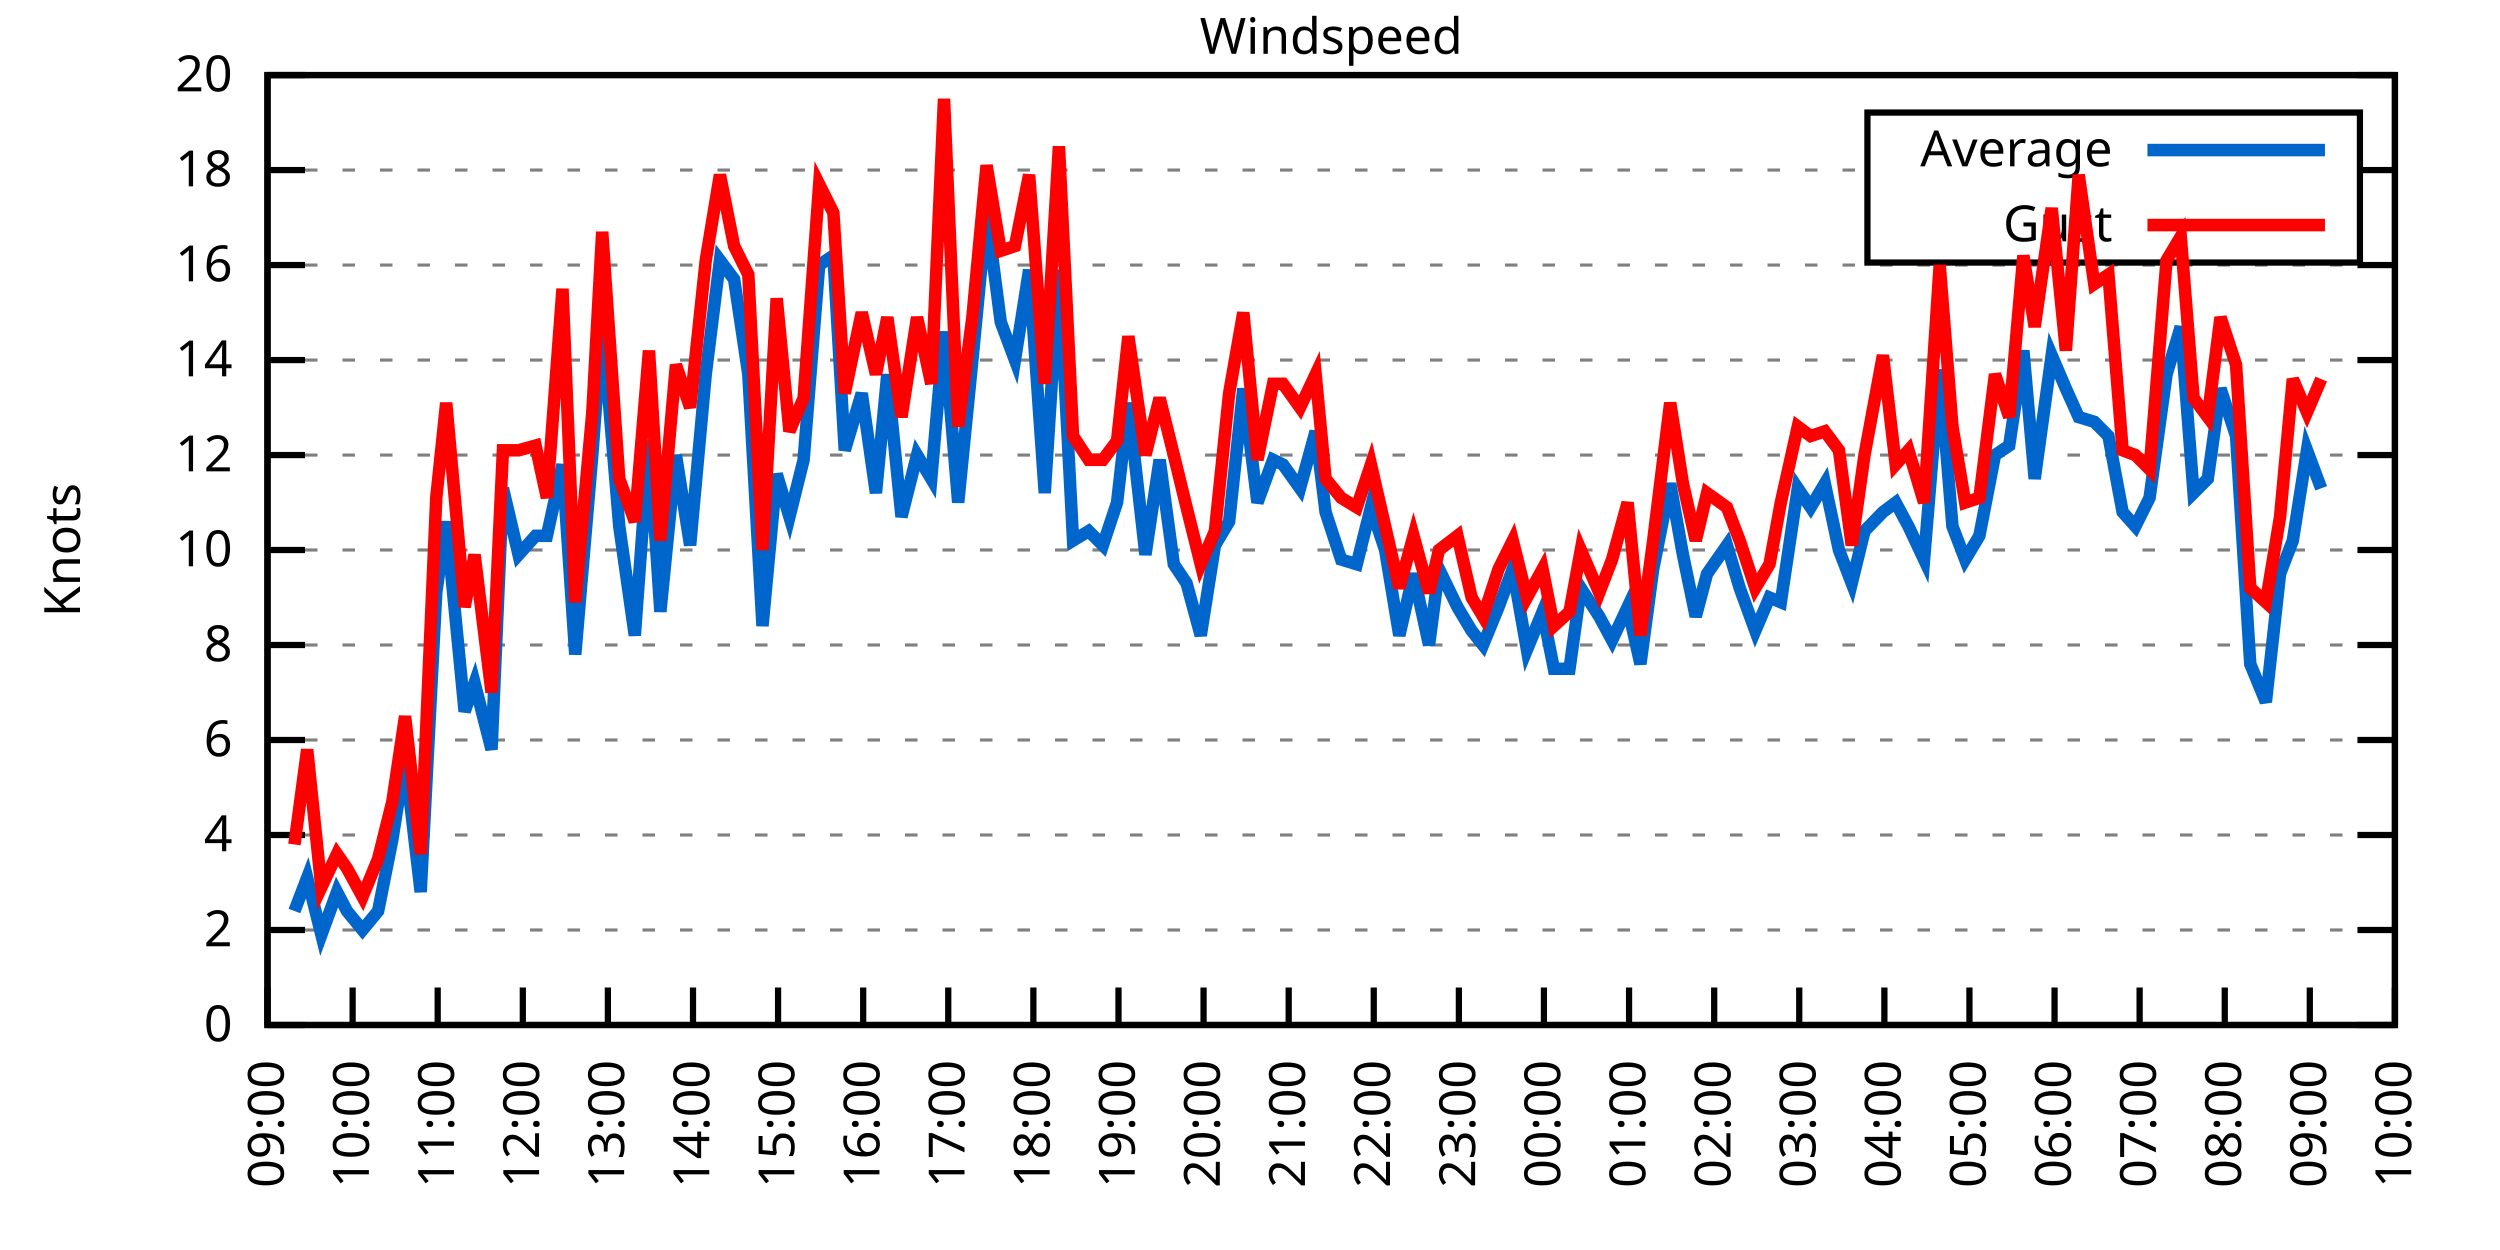
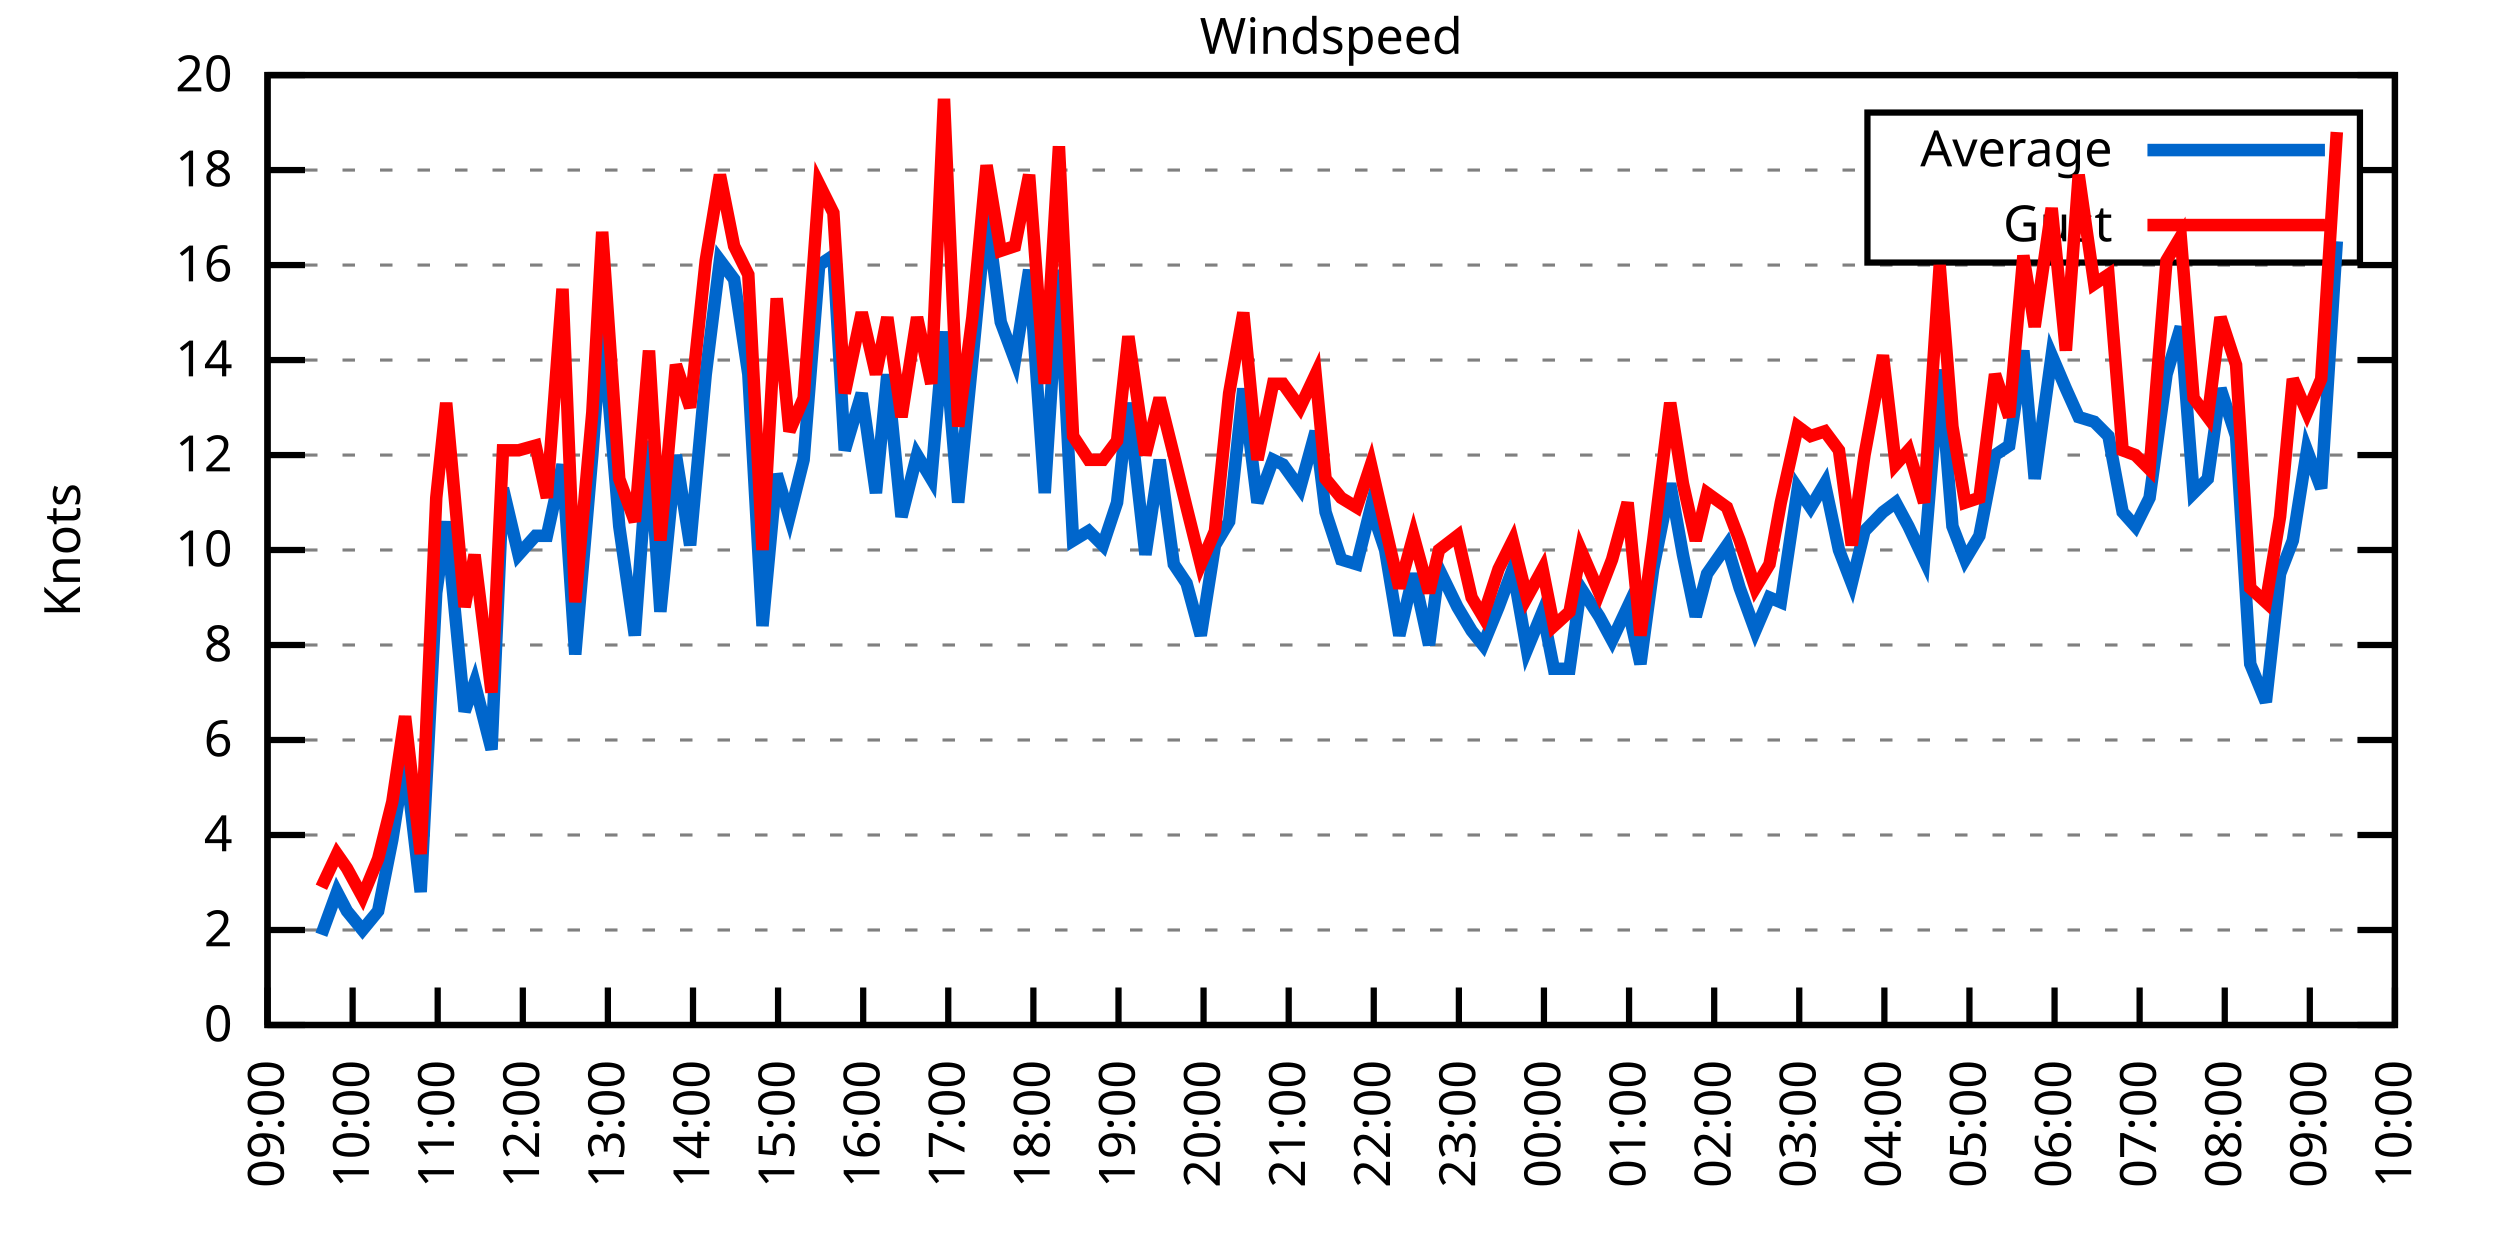
<svg xmlns="http://www.w3.org/2000/svg" xmlns:xlink="http://www.w3.org/1999/xlink" width="400" height="200" viewBox="0 0 400 200">
  <g id="gnuplot_canvas">
    <rect x="0" y="0" width="400" height="200" fill="none" />
    <defs>
      <circle id="gpDot" r="0.5" stroke-width="0.5" stroke="currentColor" />
      <path id="gpPt0" stroke-width="0.333" stroke="currentColor" d="M-1,0 h2 M0,-1 v2" />
      <path id="gpPt1" stroke-width="0.333" stroke="currentColor" d="M-1,-1 L1,1 M1,-1 L-1,1" />
      <path id="gpPt2" stroke-width="0.333" stroke="currentColor" d="M-1,0 L1,0 M0,-1 L0,1 M-1,-1 L1,1 M-1,1 L1,-1" />
      <rect id="gpPt3" stroke-width="0.333" stroke="currentColor" x="-1" y="-1" width="2" height="2" />
      <rect id="gpPt4" stroke-width="0.333" stroke="currentColor" fill="currentColor" x="-1" y="-1" width="2" height="2" />
      <circle id="gpPt5" stroke-width="0.333" stroke="currentColor" cx="0" cy="0" r="1" />
      <use xlink:href="#gpPt5" id="gpPt6" fill="currentColor" stroke="none" />
      <path id="gpPt7" stroke-width="0.333" stroke="currentColor" d="M0,-1.33 L-1.33,0.67 L1.33,0.67 z" />
      <use xlink:href="#gpPt7" id="gpPt8" fill="currentColor" stroke="none" />
      <use xlink:href="#gpPt7" id="gpPt9" stroke="currentColor" transform="rotate(180)" />
      <use xlink:href="#gpPt9" id="gpPt10" fill="currentColor" stroke="none" />
      <use xlink:href="#gpPt3" id="gpPt11" stroke="currentColor" transform="rotate(45)" />
      <use xlink:href="#gpPt11" id="gpPt12" fill="currentColor" stroke="none" />
      <path id="gpPt13" stroke-width="0.333" stroke="currentColor" d="M0,1.330 L1.265,0.411 L0.782,-1.067 L-0.782,-1.076 L-1.265,0.411 z" />
      <use xlink:href="#gpPt13" id="gpPt14" fill="currentColor" stroke="none" />
      <filter id="textbox" filterUnits="objectBoundingBox" x="0" y="0" height="1" width="1">
        <feFlood flood-color="white" flood-opacity="1" result="bgnd" />
        <feComposite in="SourceGraphic" in2="bgnd" operator="atop" />
      </filter>
      <filter id="greybox" filterUnits="objectBoundingBox" x="0" y="0" height="1" width="1">
        <feFlood flood-color="lightgrey" flood-opacity="1" result="grey" />
        <feComposite in="SourceGraphic" in2="grey" operator="atop" />
      </filter>
    </defs>
    <g fill="none" color="white" stroke="currentColor" stroke-width="1.00" stroke-linecap="butt" stroke-linejoin="miter">
</g>
    <g fill="none" color="black" stroke="currentColor" stroke-width="1.00" stroke-linecap="butt" stroke-linejoin="miter">
      <g stroke="none" shape-rendering="crispEdges">
        <polygon fill="rgb(255, 255, 255)" points="42.80,164.00 383.18,164.00 383.18,12.02 42.80,12.02 " />
      </g>
    </g>
    <g fill="none" color="black" stroke="currentColor" stroke-width="1.00" stroke-linecap="butt" stroke-linejoin="miter">
</g>
    <g fill="none" color="black" stroke="black" stroke-width="0.50" stroke-linecap="butt" stroke-linejoin="miter">
</g>
    <g fill="none" color="gray" stroke="currentColor" stroke-width="0.50" stroke-linecap="butt" stroke-linejoin="miter">
      <path stroke="gray" stroke-dasharray="2,4" class="gridline" d="M42.80,164.00 L383.19,164.00  " />
    </g>
    <g fill="none" color="gray" stroke="gray" stroke-width="1.00" stroke-linecap="butt" stroke-linejoin="miter">
</g>
    <g fill="none" color="black" stroke="currentColor" stroke-width="1.00" stroke-linecap="butt" stroke-linejoin="miter">
      <path stroke="black" d="M42.80,164.00 L48.80,164.00 M383.19,164.00 L377.19,164.00  " />
      <g transform="translate(37.20,166.60)" stroke="none" fill="black" font-family="Sans" font-size="8.00" text-anchor="end">
        <text>
          <tspan font-family="Sans"> 0</tspan>
        </text>
      </g>
    </g>
    <g fill="none" color="black" stroke="currentColor" stroke-width="1.00" stroke-linecap="butt" stroke-linejoin="miter">
</g>
    <g fill="none" color="black" stroke="black" stroke-width="0.50" stroke-linecap="butt" stroke-linejoin="miter">
</g>
    <g fill="none" color="gray" stroke="currentColor" stroke-width="0.50" stroke-linecap="butt" stroke-linejoin="miter">
      <path stroke="gray" stroke-dasharray="2,4" class="gridline" d="M42.80,148.80 L383.19,148.80  " />
    </g>
    <g fill="none" color="gray" stroke="gray" stroke-width="1.00" stroke-linecap="butt" stroke-linejoin="miter">
</g>
    <g fill="none" color="black" stroke="currentColor" stroke-width="1.00" stroke-linecap="butt" stroke-linejoin="miter">
      <path stroke="black" d="M42.80,148.80 L48.80,148.80 M383.19,148.80 L377.19,148.80  " />
      <g transform="translate(37.20,151.40)" stroke="none" fill="black" font-family="Sans" font-size="8.00" text-anchor="end">
        <text>
          <tspan font-family="Sans"> 2</tspan>
        </text>
      </g>
    </g>
    <g fill="none" color="black" stroke="currentColor" stroke-width="1.00" stroke-linecap="butt" stroke-linejoin="miter">
</g>
    <g fill="none" color="black" stroke="black" stroke-width="0.50" stroke-linecap="butt" stroke-linejoin="miter">
</g>
    <g fill="none" color="gray" stroke="currentColor" stroke-width="0.50" stroke-linecap="butt" stroke-linejoin="miter">
      <path stroke="gray" stroke-dasharray="2,4" class="gridline" d="M42.80,133.60 L383.19,133.60  " />
    </g>
    <g fill="none" color="gray" stroke="gray" stroke-width="1.00" stroke-linecap="butt" stroke-linejoin="miter">
</g>
    <g fill="none" color="black" stroke="currentColor" stroke-width="1.00" stroke-linecap="butt" stroke-linejoin="miter">
      <path stroke="black" d="M42.80,133.60 L48.80,133.60 M383.19,133.60 L377.19,133.60  " />
      <g transform="translate(37.20,136.20)" stroke="none" fill="black" font-family="Sans" font-size="8.00" text-anchor="end">
        <text>
          <tspan font-family="Sans"> 4</tspan>
        </text>
      </g>
    </g>
    <g fill="none" color="black" stroke="currentColor" stroke-width="1.00" stroke-linecap="butt" stroke-linejoin="miter">
</g>
    <g fill="none" color="black" stroke="black" stroke-width="0.50" stroke-linecap="butt" stroke-linejoin="miter">
</g>
    <g fill="none" color="gray" stroke="currentColor" stroke-width="0.50" stroke-linecap="butt" stroke-linejoin="miter">
      <path stroke="gray" stroke-dasharray="2,4" class="gridline" d="M42.80,118.40 L383.19,118.40  " />
    </g>
    <g fill="none" color="gray" stroke="gray" stroke-width="1.00" stroke-linecap="butt" stroke-linejoin="miter">
</g>
    <g fill="none" color="black" stroke="currentColor" stroke-width="1.00" stroke-linecap="butt" stroke-linejoin="miter">
      <path stroke="black" d="M42.80,118.40 L48.80,118.40 M383.19,118.40 L377.19,118.40  " />
      <g transform="translate(37.20,121.00)" stroke="none" fill="black" font-family="Sans" font-size="8.00" text-anchor="end">
        <text>
          <tspan font-family="Sans"> 6</tspan>
        </text>
      </g>
    </g>
    <g fill="none" color="black" stroke="currentColor" stroke-width="1.00" stroke-linecap="butt" stroke-linejoin="miter">
</g>
    <g fill="none" color="black" stroke="black" stroke-width="0.50" stroke-linecap="butt" stroke-linejoin="miter">
</g>
    <g fill="none" color="gray" stroke="currentColor" stroke-width="0.50" stroke-linecap="butt" stroke-linejoin="miter">
      <path stroke="gray" stroke-dasharray="2,4" class="gridline" d="M42.80,103.20 L383.19,103.20  " />
    </g>
    <g fill="none" color="gray" stroke="gray" stroke-width="1.00" stroke-linecap="butt" stroke-linejoin="miter">
</g>
    <g fill="none" color="black" stroke="currentColor" stroke-width="1.00" stroke-linecap="butt" stroke-linejoin="miter">
      <path stroke="black" d="M42.80,103.20 L48.80,103.20 M383.19,103.20 L377.19,103.20  " />
      <g transform="translate(37.20,105.80)" stroke="none" fill="black" font-family="Sans" font-size="8.00" text-anchor="end">
        <text>
          <tspan font-family="Sans"> 8</tspan>
        </text>
      </g>
    </g>
    <g fill="none" color="black" stroke="currentColor" stroke-width="1.00" stroke-linecap="butt" stroke-linejoin="miter">
</g>
    <g fill="none" color="black" stroke="black" stroke-width="0.50" stroke-linecap="butt" stroke-linejoin="miter">
</g>
    <g fill="none" color="gray" stroke="currentColor" stroke-width="0.50" stroke-linecap="butt" stroke-linejoin="miter">
      <path stroke="gray" stroke-dasharray="2,4" class="gridline" d="M42.80,88.00 L383.19,88.00  " />
    </g>
    <g fill="none" color="gray" stroke="gray" stroke-width="1.00" stroke-linecap="butt" stroke-linejoin="miter">
</g>
    <g fill="none" color="black" stroke="currentColor" stroke-width="1.00" stroke-linecap="butt" stroke-linejoin="miter">
      <path stroke="black" d="M42.80,88.00 L48.80,88.00 M383.19,88.00 L377.19,88.00  " />
      <g transform="translate(37.20,90.60)" stroke="none" fill="black" font-family="Sans" font-size="8.00" text-anchor="end">
        <text>
          <tspan font-family="Sans"> 10</tspan>
        </text>
      </g>
    </g>
    <g fill="none" color="black" stroke="currentColor" stroke-width="1.00" stroke-linecap="butt" stroke-linejoin="miter">
</g>
    <g fill="none" color="black" stroke="black" stroke-width="0.50" stroke-linecap="butt" stroke-linejoin="miter">
</g>
    <g fill="none" color="gray" stroke="currentColor" stroke-width="0.50" stroke-linecap="butt" stroke-linejoin="miter">
      <path stroke="gray" stroke-dasharray="2,4" class="gridline" d="M42.80,72.81 L383.19,72.81  " />
    </g>
    <g fill="none" color="gray" stroke="gray" stroke-width="1.00" stroke-linecap="butt" stroke-linejoin="miter">
</g>
    <g fill="none" color="black" stroke="currentColor" stroke-width="1.00" stroke-linecap="butt" stroke-linejoin="miter">
      <path stroke="black" d="M42.80,72.81 L48.80,72.81 M383.19,72.81 L377.19,72.81  " />
      <g transform="translate(37.20,75.41)" stroke="none" fill="black" font-family="Sans" font-size="8.00" text-anchor="end">
        <text>
          <tspan font-family="Sans"> 12</tspan>
        </text>
      </g>
    </g>
    <g fill="none" color="black" stroke="currentColor" stroke-width="1.00" stroke-linecap="butt" stroke-linejoin="miter">
</g>
    <g fill="none" color="black" stroke="black" stroke-width="0.50" stroke-linecap="butt" stroke-linejoin="miter">
</g>
    <g fill="none" color="gray" stroke="currentColor" stroke-width="0.50" stroke-linecap="butt" stroke-linejoin="miter">
      <path stroke="gray" stroke-dasharray="2,4" class="gridline" d="M42.80,57.61 L383.19,57.61  " />
    </g>
    <g fill="none" color="gray" stroke="gray" stroke-width="1.00" stroke-linecap="butt" stroke-linejoin="miter">
</g>
    <g fill="none" color="black" stroke="currentColor" stroke-width="1.00" stroke-linecap="butt" stroke-linejoin="miter">
      <path stroke="black" d="M42.80,57.61 L48.80,57.61 M383.19,57.61 L377.19,57.61  " />
      <g transform="translate(37.20,60.21)" stroke="none" fill="black" font-family="Sans" font-size="8.00" text-anchor="end">
        <text>
          <tspan font-family="Sans"> 14</tspan>
        </text>
      </g>
    </g>
    <g fill="none" color="black" stroke="currentColor" stroke-width="1.00" stroke-linecap="butt" stroke-linejoin="miter">
</g>
    <g fill="none" color="black" stroke="black" stroke-width="0.50" stroke-linecap="butt" stroke-linejoin="miter">
</g>
    <g fill="none" color="gray" stroke="currentColor" stroke-width="0.50" stroke-linecap="butt" stroke-linejoin="miter">
      <path stroke="gray" stroke-dasharray="2,4" class="gridline" d="M42.80,42.41 L383.19,42.41  " />
    </g>
    <g fill="none" color="gray" stroke="gray" stroke-width="1.00" stroke-linecap="butt" stroke-linejoin="miter">
</g>
    <g fill="none" color="black" stroke="currentColor" stroke-width="1.00" stroke-linecap="butt" stroke-linejoin="miter">
      <path stroke="black" d="M42.80,42.41 L48.80,42.41 M383.19,42.41 L377.19,42.41  " />
      <g transform="translate(37.20,45.01)" stroke="none" fill="black" font-family="Sans" font-size="8.00" text-anchor="end">
        <text>
          <tspan font-family="Sans"> 16</tspan>
        </text>
      </g>
    </g>
    <g fill="none" color="black" stroke="currentColor" stroke-width="1.00" stroke-linecap="butt" stroke-linejoin="miter">
</g>
    <g fill="none" color="black" stroke="black" stroke-width="0.50" stroke-linecap="butt" stroke-linejoin="miter">
</g>
    <g fill="none" color="gray" stroke="currentColor" stroke-width="0.50" stroke-linecap="butt" stroke-linejoin="miter">
      <path stroke="gray" stroke-dasharray="2,4" class="gridline" d="M42.80,27.21 L298.79,27.21 M377.59,27.21 L383.19,27.21  " />
    </g>
    <g fill="none" color="gray" stroke="gray" stroke-width="1.00" stroke-linecap="butt" stroke-linejoin="miter">
</g>
    <g fill="none" color="black" stroke="currentColor" stroke-width="1.00" stroke-linecap="butt" stroke-linejoin="miter">
      <path stroke="black" d="M42.80,27.21 L48.80,27.21 M383.19,27.21 L377.19,27.21  " />
      <g transform="translate(37.20,29.81)" stroke="none" fill="black" font-family="Sans" font-size="8.00" text-anchor="end">
        <text>
          <tspan font-family="Sans"> 18</tspan>
        </text>
      </g>
    </g>
    <g fill="none" color="black" stroke="currentColor" stroke-width="1.00" stroke-linecap="butt" stroke-linejoin="miter">
</g>
    <g fill="none" color="black" stroke="black" stroke-width="0.50" stroke-linecap="butt" stroke-linejoin="miter">
</g>
    <g fill="none" color="gray" stroke="currentColor" stroke-width="0.50" stroke-linecap="butt" stroke-linejoin="miter">
      <path stroke="gray" stroke-dasharray="2,4" class="gridline" d="M42.80,12.01 L383.19,12.01  " />
    </g>
    <g fill="none" color="gray" stroke="gray" stroke-width="1.00" stroke-linecap="butt" stroke-linejoin="miter">
</g>
    <g fill="none" color="black" stroke="currentColor" stroke-width="1.00" stroke-linecap="butt" stroke-linejoin="miter">
      <path stroke="black" d="M42.80,12.01 L48.80,12.01 M383.19,12.01 L377.19,12.01  " />
      <g transform="translate(37.20,14.61)" stroke="none" fill="black" font-family="Sans" font-size="8.00" text-anchor="end">
        <text>
          <tspan font-family="Sans"> 20</tspan>
        </text>
      </g>
    </g>
    <g fill="none" color="black" stroke="currentColor" stroke-width="1.00" stroke-linecap="butt" stroke-linejoin="miter">
      <path stroke="black" d="M42.80,164.00 L42.80,158.00  " />
      <g transform="translate(45.40,169.60) rotate(270.00)" stroke="none" fill="black" font-family="Sans" font-size="8.00" text-anchor="end">
        <text>
          <tspan font-family="Sans">09:00</tspan>
        </text>
      </g>
    </g>
    <g fill="none" color="black" stroke="currentColor" stroke-width="1.00" stroke-linecap="butt" stroke-linejoin="miter">
      <path stroke="black" d="M56.42,164.00 L56.42,158.00  " />
      <g transform="translate(59.02,169.60) rotate(270.00)" stroke="none" fill="black" font-family="Sans" font-size="8.00" text-anchor="end">
        <text>
          <tspan font-family="Sans">10:00</tspan>
        </text>
      </g>
    </g>
    <g fill="none" color="black" stroke="currentColor" stroke-width="1.00" stroke-linecap="butt" stroke-linejoin="miter">
      <path stroke="black" d="M70.03,164.00 L70.03,158.00  " />
      <g transform="translate(72.63,169.60) rotate(270.00)" stroke="none" fill="black" font-family="Sans" font-size="8.00" text-anchor="end">
        <text>
          <tspan font-family="Sans">11:00</tspan>
        </text>
      </g>
    </g>
    <g fill="none" color="black" stroke="currentColor" stroke-width="1.00" stroke-linecap="butt" stroke-linejoin="miter">
      <path stroke="black" d="M83.65,164.00 L83.65,158.00  " />
      <g transform="translate(86.25,169.60) rotate(270.00)" stroke="none" fill="black" font-family="Sans" font-size="8.00" text-anchor="end">
        <text>
          <tspan font-family="Sans">12:00</tspan>
        </text>
      </g>
    </g>
    <g fill="none" color="black" stroke="currentColor" stroke-width="1.00" stroke-linecap="butt" stroke-linejoin="miter">
      <path stroke="black" d="M97.26,164.00 L97.26,158.00  " />
      <g transform="translate(99.86,169.60) rotate(270.00)" stroke="none" fill="black" font-family="Sans" font-size="8.00" text-anchor="end">
        <text>
          <tspan font-family="Sans">13:00</tspan>
        </text>
      </g>
    </g>
    <g fill="none" color="black" stroke="currentColor" stroke-width="1.00" stroke-linecap="butt" stroke-linejoin="miter">
      <path stroke="black" d="M110.88,164.00 L110.88,158.00  " />
      <g transform="translate(113.48,169.60) rotate(270.00)" stroke="none" fill="black" font-family="Sans" font-size="8.00" text-anchor="end">
        <text>
          <tspan font-family="Sans">14:00</tspan>
        </text>
      </g>
    </g>
    <g fill="none" color="black" stroke="currentColor" stroke-width="1.00" stroke-linecap="butt" stroke-linejoin="miter">
      <path stroke="black" d="M124.49,164.00 L124.49,158.00  " />
      <g transform="translate(127.09,169.60) rotate(270.00)" stroke="none" fill="black" font-family="Sans" font-size="8.00" text-anchor="end">
        <text>
          <tspan font-family="Sans">15:00</tspan>
        </text>
      </g>
    </g>
    <g fill="none" color="black" stroke="currentColor" stroke-width="1.00" stroke-linecap="butt" stroke-linejoin="miter">
      <path stroke="black" d="M138.11,164.00 L138.11,158.00  " />
      <g transform="translate(140.71,169.60) rotate(270.00)" stroke="none" fill="black" font-family="Sans" font-size="8.00" text-anchor="end">
        <text>
          <tspan font-family="Sans">16:00</tspan>
        </text>
      </g>
    </g>
    <g fill="none" color="black" stroke="currentColor" stroke-width="1.00" stroke-linecap="butt" stroke-linejoin="miter">
      <path stroke="black" d="M151.72,164.00 L151.72,158.00  " />
      <g transform="translate(154.32,169.60) rotate(270.00)" stroke="none" fill="black" font-family="Sans" font-size="8.00" text-anchor="end">
        <text>
          <tspan font-family="Sans">17:00</tspan>
        </text>
      </g>
    </g>
    <g fill="none" color="black" stroke="currentColor" stroke-width="1.00" stroke-linecap="butt" stroke-linejoin="miter">
      <path stroke="black" d="M165.34,164.00 L165.34,158.00  " />
      <g transform="translate(167.94,169.60) rotate(270.00)" stroke="none" fill="black" font-family="Sans" font-size="8.00" text-anchor="end">
        <text>
          <tspan font-family="Sans">18:00</tspan>
        </text>
      </g>
    </g>
    <g fill="none" color="black" stroke="currentColor" stroke-width="1.00" stroke-linecap="butt" stroke-linejoin="miter">
      <path stroke="black" d="M178.96,164.00 L178.96,158.00  " />
      <g transform="translate(181.56,169.60) rotate(270.00)" stroke="none" fill="black" font-family="Sans" font-size="8.00" text-anchor="end">
        <text>
          <tspan font-family="Sans">19:00</tspan>
        </text>
      </g>
    </g>
    <g fill="none" color="black" stroke="currentColor" stroke-width="1.00" stroke-linecap="butt" stroke-linejoin="miter">
      <path stroke="black" d="M192.57,164.00 L192.57,158.00  " />
      <g transform="translate(195.17,169.60) rotate(270.00)" stroke="none" fill="black" font-family="Sans" font-size="8.00" text-anchor="end">
        <text>
          <tspan font-family="Sans">20:00</tspan>
        </text>
      </g>
    </g>
    <g fill="none" color="black" stroke="currentColor" stroke-width="1.00" stroke-linecap="butt" stroke-linejoin="miter">
      <path stroke="black" d="M206.19,164.00 L206.19,158.00  " />
      <g transform="translate(208.79,169.60) rotate(270.00)" stroke="none" fill="black" font-family="Sans" font-size="8.00" text-anchor="end">
        <text>
          <tspan font-family="Sans">21:00</tspan>
        </text>
      </g>
    </g>
    <g fill="none" color="black" stroke="currentColor" stroke-width="1.00" stroke-linecap="butt" stroke-linejoin="miter">
      <path stroke="black" d="M219.80,164.00 L219.80,158.00  " />
      <g transform="translate(222.40,169.60) rotate(270.00)" stroke="none" fill="black" font-family="Sans" font-size="8.00" text-anchor="end">
        <text>
          <tspan font-family="Sans">22:00</tspan>
        </text>
      </g>
    </g>
    <g fill="none" color="black" stroke="currentColor" stroke-width="1.00" stroke-linecap="butt" stroke-linejoin="miter">
      <path stroke="black" d="M233.42,164.00 L233.42,158.00  " />
      <g transform="translate(236.02,169.60) rotate(270.00)" stroke="none" fill="black" font-family="Sans" font-size="8.00" text-anchor="end">
        <text>
          <tspan font-family="Sans">23:00</tspan>
        </text>
      </g>
    </g>
    <g fill="none" color="black" stroke="currentColor" stroke-width="1.00" stroke-linecap="butt" stroke-linejoin="miter">
      <path stroke="black" d="M247.03,164.00 L247.03,158.00  " />
      <g transform="translate(249.63,169.60) rotate(270.00)" stroke="none" fill="black" font-family="Sans" font-size="8.00" text-anchor="end">
        <text>
          <tspan font-family="Sans">00:00</tspan>
        </text>
      </g>
    </g>
    <g fill="none" color="black" stroke="currentColor" stroke-width="1.00" stroke-linecap="butt" stroke-linejoin="miter">
      <path stroke="black" d="M260.65,164.00 L260.65,158.00  " />
      <g transform="translate(263.25,169.60) rotate(270.00)" stroke="none" fill="black" font-family="Sans" font-size="8.00" text-anchor="end">
        <text>
          <tspan font-family="Sans">01:00</tspan>
        </text>
      </g>
    </g>
    <g fill="none" color="black" stroke="currentColor" stroke-width="1.00" stroke-linecap="butt" stroke-linejoin="miter">
      <path stroke="black" d="M274.27,164.00 L274.27,158.00  " />
      <g transform="translate(276.87,169.60) rotate(270.00)" stroke="none" fill="black" font-family="Sans" font-size="8.00" text-anchor="end">
        <text>
          <tspan font-family="Sans">02:00</tspan>
        </text>
      </g>
    </g>
    <g fill="none" color="black" stroke="currentColor" stroke-width="1.00" stroke-linecap="butt" stroke-linejoin="miter">
      <path stroke="black" d="M287.88,164.00 L287.88,158.00  " />
      <g transform="translate(290.48,169.60) rotate(270.00)" stroke="none" fill="black" font-family="Sans" font-size="8.00" text-anchor="end">
        <text>
          <tspan font-family="Sans">03:00</tspan>
        </text>
      </g>
    </g>
    <g fill="none" color="black" stroke="currentColor" stroke-width="1.00" stroke-linecap="butt" stroke-linejoin="miter">
      <path stroke="black" d="M301.50,164.00 L301.50,158.00  " />
      <g transform="translate(304.10,169.60) rotate(270.00)" stroke="none" fill="black" font-family="Sans" font-size="8.00" text-anchor="end">
        <text>
          <tspan font-family="Sans">04:00</tspan>
        </text>
      </g>
    </g>
    <g fill="none" color="black" stroke="currentColor" stroke-width="1.00" stroke-linecap="butt" stroke-linejoin="miter">
      <path stroke="black" d="M315.11,164.00 L315.11,158.00  " />
      <g transform="translate(317.71,169.60) rotate(270.00)" stroke="none" fill="black" font-family="Sans" font-size="8.00" text-anchor="end">
        <text>
          <tspan font-family="Sans">05:00</tspan>
        </text>
      </g>
    </g>
    <g fill="none" color="black" stroke="currentColor" stroke-width="1.00" stroke-linecap="butt" stroke-linejoin="miter">
      <path stroke="black" d="M328.73,164.00 L328.73,158.00  " />
      <g transform="translate(331.33,169.60) rotate(270.00)" stroke="none" fill="black" font-family="Sans" font-size="8.00" text-anchor="end">
        <text>
          <tspan font-family="Sans">06:00</tspan>
        </text>
      </g>
    </g>
    <g fill="none" color="black" stroke="currentColor" stroke-width="1.00" stroke-linecap="butt" stroke-linejoin="miter">
      <path stroke="black" d="M342.34,164.00 L342.34,158.00  " />
      <g transform="translate(344.94,169.60) rotate(270.00)" stroke="none" fill="black" font-family="Sans" font-size="8.00" text-anchor="end">
        <text>
          <tspan font-family="Sans">07:00</tspan>
        </text>
      </g>
    </g>
    <g fill="none" color="black" stroke="currentColor" stroke-width="1.00" stroke-linecap="butt" stroke-linejoin="miter">
      <path stroke="black" d="M355.96,164.00 L355.96,158.00  " />
      <g transform="translate(358.56,169.60) rotate(270.00)" stroke="none" fill="black" font-family="Sans" font-size="8.00" text-anchor="end">
        <text>
          <tspan font-family="Sans">08:00</tspan>
        </text>
      </g>
    </g>
    <g fill="none" color="black" stroke="currentColor" stroke-width="1.00" stroke-linecap="butt" stroke-linejoin="miter">
      <path stroke="black" d="M369.57,164.00 L369.57,158.00  " />
      <g transform="translate(372.17,169.60) rotate(270.00)" stroke="none" fill="black" font-family="Sans" font-size="8.00" text-anchor="end">
        <text>
          <tspan font-family="Sans">09:00</tspan>
        </text>
      </g>
    </g>
    <g fill="none" color="black" stroke="currentColor" stroke-width="1.00" stroke-linecap="butt" stroke-linejoin="miter">
      <path stroke="black" d="M383.19,164.00 L383.19,158.00  " />
      <g transform="translate(385.79,169.60) rotate(270.00)" stroke="none" fill="black" font-family="Sans" font-size="8.00" text-anchor="end">
        <text>
          <tspan font-family="Sans">10:00</tspan>
        </text>
      </g>
    </g>
    <g fill="none" color="black" stroke="currentColor" stroke-width="1.00" stroke-linecap="butt" stroke-linejoin="miter">
</g>
    <g fill="none" color="black" stroke="currentColor" stroke-width="1.00" stroke-linecap="butt" stroke-linejoin="miter">
      <path stroke="black" d="M42.80,12.01 L42.80,164.00 L383.19,164.00 L383.19,12.01 L42.80,12.01 Z  " />
    </g>
    <g fill="none" color="black" stroke="currentColor" stroke-width="1.00" stroke-linecap="butt" stroke-linejoin="miter">
</g>
    <g fill="none" color="black" stroke="currentColor" stroke-width="1.00" stroke-linecap="butt" stroke-linejoin="miter">
      <path stroke="black" d="M298.79,42.01 L298.79,18.01 L377.59,18.01 L377.59,42.01 L298.79,42.01 Z  " />
    </g>
    <g id="Windspeed_plot_1">
      <g fill="none" color="white" stroke="black" stroke-width="2.00" stroke-linecap="butt" stroke-linejoin="miter">
</g>
      <g fill="none" color="black" stroke="currentColor" stroke-width="2.00" stroke-linecap="butt" stroke-linejoin="miter">
        <g transform="translate(337.99,26.61)" stroke="none" fill="black" font-family="Sans" font-size="8.00" text-anchor="end">
          <text>
            <tspan font-family="Sans">Average</tspan>
          </text>
        </g>
      </g>
      <g fill="none" color="black" stroke="currentColor" stroke-width="2.00" stroke-linecap="butt" stroke-linejoin="miter">
-         <path stroke="rgb(  0, 102, 204)" d="M343.59,24.01 L371.99,24.01 M47.11,145.76 L49.15,140.44 L51.42,149.56 L53.92,142.72 L55.51,145.76 L58.00,148.80   L60.50,145.76 L62.77,134.36 L64.81,121.44 L67.31,142.72 L69.80,94.84 L71.39,83.45 L74.34,113.84 L75.93,109.28   L78.65,119.92 L80.47,78.13 L82.97,88.76 L85.69,85.73 L87.50,85.73 L90.00,74.33 L92.04,104.72 L94.77,72.81   L96.35,51.53 L99.08,84.21 L101.57,101.68 L103.84,70.53 L105.66,97.88 L108.15,72.81 L110.42,87.25 L112.92,59.89   L115.19,41.65 L117.46,44.69 L119.73,59.89 L122.00,100.16 L124.27,75.85 L126.31,82.69 L128.58,73.57 L131.07,42.41   L133.34,40.89 L135.16,72.05 L137.88,62.93 L140.15,78.89 L141.97,59.89 L144.24,82.69 L146.73,72.81 L149.00,76.61   L151.04,53.05 L153.31,80.41 L155.58,57.61 L157.85,34.05 L160.12,51.53 L162.39,57.61 L164.66,43.17 L167.16,78.89   L169.43,43.17 L171.69,86.49 L174.19,84.97 L176.46,87.25 L178.73,80.41 L180.54,64.45 L183.27,88.76 L185.54,73.57   L187.81,90.28 L189.85,93.32 L192.12,101.68 L194.39,87.25 L196.66,83.45 L198.93,62.17 L201.19,80.41 L203.69,73.57   L205.28,74.33 L208.00,78.13 L210.50,69.01 L212.09,81.93 L214.58,89.52 L217.08,90.28 L219.35,81.17 L221.62,88.00   L223.89,101.68 L226.16,91.80 L228.65,103.20 L230.24,91.04 L233.19,97.12 L235.46,100.92 L237.28,103.20 L239.77,97.12   L242.04,91.04 L244.31,103.96 L246.81,97.88 L248.62,107.00 L251.12,107.00 L252.93,94.08 L255.88,98.64 L257.93,102.44   L260.42,97.12 L262.47,106.24 L264.51,91.04 L267.23,77.37 L269.27,88.76 L271.32,98.64 L273.13,91.80 L276.31,87.25   L278.35,94.08 L280.85,100.92 L283.12,95.60 L284.93,96.36 L287.65,78.13 L289.70,81.17 L291.97,77.37 L294.23,88.00   L296.28,93.32 L298.32,84.97 L301.27,81.93 L303.31,80.41 L305.35,84.21 L307.85,89.52 L310.35,59.13 L312.39,84.21   L314.43,89.52 L316.70,85.73 L319.20,72.81 L321.47,71.29 L323.74,56.09 L325.55,76.61 L328.27,56.85 L330.54,62.17   L332.59,66.73 L335.08,67.49 L337.35,69.77 L339.62,81.93 L341.66,84.21 L343.93,79.65 L346.65,59.89 L348.92,52.29   L350.97,78.89 L353.24,76.61 L355.28,62.17 L357.77,69.77 L360.04,106.24 L362.54,112.32 L364.81,91.80 L366.85,86.49   L369.12,72.05 L371.39,78.13  " />
+         <path stroke="rgb(  0, 102, 204)" d="M343.59,24.01 L371.99,24.01 M51.42,149.56 L53.92,142.72 L55.51,145.76 L58.00,148.80 L60.50,145.76 L62.77,134.36   L64.81,121.44 L67.31,142.72 L69.80,94.84 L71.39,83.45 L74.34,113.84 L75.93,109.28 L78.65,119.92 L80.47,78.13   L82.97,88.76 L85.69,85.73 L87.50,85.73 L90.00,74.33 L92.04,104.72 L94.77,72.81 L96.35,51.53 L99.08,84.21   L101.57,101.68 L103.84,70.53 L105.66,97.88 L108.15,72.81 L110.42,87.25 L112.92,59.89 L115.19,41.65 L117.46,44.69   L119.73,59.89 L122.00,100.16 L124.27,75.85 L126.31,82.69 L128.58,73.57 L131.07,42.41 L133.34,40.89 L135.16,72.05   L137.88,62.93 L140.15,78.89 L141.97,59.89 L144.24,82.69 L146.73,72.81 L149.00,76.61 L151.04,53.05 L153.31,80.41   L155.58,57.61 L157.85,34.05 L160.12,51.53 L162.39,57.61 L164.66,43.17 L167.16,78.89 L169.43,43.17 L171.69,86.49   L174.19,84.97 L176.46,87.25 L178.73,80.41 L180.54,64.45 L183.27,88.76 L185.54,73.57 L187.81,90.28 L189.85,93.32   L192.12,101.68 L194.39,87.25 L196.66,83.45 L198.93,62.17 L201.19,80.41 L203.69,73.57 L205.28,74.33 L208.00,78.13   L210.50,69.01 L212.09,81.93 L214.58,89.52 L217.08,90.28 L219.35,81.17 L221.62,88.00 L223.89,101.68 L226.16,91.80   L228.65,103.20 L230.24,91.04 L233.19,97.12 L235.46,100.92 L237.28,103.20 L239.77,97.12 L242.04,91.04 L244.31,103.96   L246.81,97.88 L248.62,107.00 L251.12,107.00 L252.93,94.08 L255.88,98.64 L257.93,102.44 L260.42,97.12 L262.47,106.24   L264.51,91.04 L267.23,77.37 L269.27,88.76 L271.32,98.64 L273.13,91.80 L276.31,87.25 L278.35,94.08 L280.85,100.92   L283.12,95.60 L284.93,96.36 L287.65,78.13 L289.70,81.17 L291.97,77.37 L294.23,88.00 L296.28,93.32 L298.32,84.97   L301.27,81.93 L303.31,80.41 L305.35,84.21 L307.85,89.52 L310.35,59.13 L312.39,84.21 L314.43,89.52 L316.70,85.73   L319.20,72.81 L321.47,71.29 L323.74,56.09 L325.55,76.61 L328.27,56.85 L330.54,62.17 L332.59,66.73 L335.08,67.49   L337.35,69.77 L339.62,81.93 L341.66,84.21 L343.93,79.65 L346.65,59.89 L348.92,52.29 L350.97,78.89 L353.24,76.61   L355.28,62.17 L357.77,69.77 L360.04,106.24 L362.54,112.32 L364.81,91.80 L366.85,86.49 L369.12,72.05 L371.39,78.13   L373.89,38.61  " />
      </g>
    </g>
    <g id="Windspeed_plot_2">
      <g fill="none" color="black" stroke="currentColor" stroke-width="2.00" stroke-linecap="butt" stroke-linejoin="miter">
        <g transform="translate(337.99,38.61)" stroke="none" fill="black" font-family="Sans" font-size="8.00" text-anchor="end">
          <text>
            <tspan font-family="Sans">Gust</tspan>
          </text>
        </g>
      </g>
      <g fill="none" color="black" stroke="currentColor" stroke-width="2.00" stroke-linecap="butt" stroke-linejoin="miter">
-         <path stroke="rgb(255,   0,   0)" d="M343.59,36.01 L371.99,36.01 M47.11,135.12 L49.15,119.92 L51.42,141.96 L53.92,136.64 L55.51,138.92 L58.00,143.48   L60.50,137.40 L62.77,128.28 L64.81,114.60 L67.31,136.64 L69.80,79.65 L71.39,64.45 L74.34,97.12 L75.93,88.76   L78.65,110.80 L80.47,72.05 L82.97,72.05 L85.69,71.29 L87.50,79.65 L90.00,46.21 L92.04,96.36 L94.77,65.97   L96.35,37.09 L99.08,76.61 L101.57,83.45 L103.84,56.09 L105.66,86.49 L108.15,58.37 L110.42,65.21 L112.92,41.65   L115.19,27.97 L117.46,39.37 L119.73,43.93 L122.00,88.00 L124.27,47.73 L126.31,69.01 L128.58,63.69 L131.07,29.49   L133.34,34.05 L135.16,62.93 L137.88,50.01 L140.15,59.89 L141.97,50.77 L144.24,66.73 L146.73,50.77 L149.00,61.41   L151.04,15.81 L153.31,68.25 L155.58,50.77 L157.85,26.45 L160.12,40.13 L162.39,39.37 L164.66,27.97 L167.16,61.41   L169.43,23.41 L171.69,69.77 L174.19,73.57 L176.46,73.57 L178.73,70.53 L180.54,53.81 L183.27,72.81 L185.54,63.69   L187.81,72.81 L189.85,81.17 L192.12,90.28 L194.39,84.97 L196.66,62.93 L198.93,50.01 L201.19,73.57 L203.69,61.41   L205.28,61.41 L208.00,65.21 L210.50,59.89 L212.09,76.61 L214.58,79.65 L217.08,81.17 L219.35,74.33 L221.62,84.21   L223.89,94.08 L226.16,85.73 L228.65,94.84 L230.24,88.00 L233.19,85.73 L235.46,95.60 L237.28,98.64 L239.77,91.04   L242.04,86.49 L244.31,95.60 L246.81,91.04 L248.62,100.16 L251.12,97.88 L252.93,88.00 L255.88,94.84 L257.93,89.52   L260.42,80.41 L262.47,101.68 L264.51,86.49 L267.23,64.45 L269.27,77.37 L271.32,86.49 L273.13,78.89 L276.31,81.17   L278.35,86.49 L280.85,94.08 L283.12,90.28 L284.93,80.41 L287.65,68.25 L289.70,69.77 L291.97,69.01 L294.23,72.05   L296.28,87.25 L298.32,72.81 L301.27,56.85 L303.31,74.33 L305.35,72.05 L307.85,80.41 L310.35,42.41 L312.39,68.25   L314.43,80.41 L316.70,79.65 L319.20,59.89 L321.47,66.73 L323.74,40.89 L325.55,52.29 L328.27,33.29 L330.54,56.09   L332.59,27.97 L335.08,45.45 L337.35,43.93 L339.62,72.05 L341.66,72.81 L343.93,75.09 L346.65,41.65 L348.92,37.85   L350.97,63.69 L353.24,66.73 L355.28,50.77 L357.77,58.37 L360.04,94.08 L362.54,96.36 L364.81,82.69 L366.85,60.65   L369.12,65.97 L371.39,60.65  " />
+         <path stroke="rgb(255,   0,   0)" d="M343.59,36.01 L371.99,36.01 M51.42,141.96 L53.92,136.64 L55.51,138.92 L58.00,143.48 L60.50,137.40 L62.77,128.28   L64.81,114.60 L67.31,136.64 L69.80,79.65 L71.39,64.45 L74.34,97.12 L75.93,88.76 L78.65,110.80 L80.47,72.05   L82.97,72.05 L85.69,71.29 L87.50,79.65 L90.00,46.21 L92.04,96.36 L94.77,65.97 L96.35,37.09 L99.08,76.61   L101.57,83.45 L103.84,56.09 L105.66,86.49 L108.15,58.37 L110.42,65.21 L112.92,41.65 L115.19,27.97 L117.46,39.37   L119.73,43.93 L122.00,88.00 L124.27,47.73 L126.31,69.01 L128.58,63.69 L131.07,29.49 L133.34,34.05 L135.16,62.93   L137.88,50.01 L140.15,59.89 L141.97,50.77 L144.24,66.73 L146.73,50.77 L149.00,61.41 L151.04,15.81 L153.31,68.25   L155.58,50.77 L157.85,26.45 L160.12,40.13 L162.39,39.37 L164.66,27.97 L167.16,61.41 L169.43,23.41 L171.69,69.77   L174.19,73.57 L176.46,73.57 L178.73,70.53 L180.54,53.81 L183.27,72.81 L185.54,63.69 L187.81,72.81 L189.85,81.17   L192.12,90.28 L194.39,84.97 L196.66,62.93 L198.93,50.01 L201.19,73.57 L203.69,61.41 L205.28,61.41 L208.00,65.21   L210.50,59.89 L212.09,76.61 L214.58,79.65 L217.08,81.17 L219.35,74.33 L221.62,84.21 L223.89,94.08 L226.16,85.73   L228.65,94.84 L230.24,88.00 L233.19,85.73 L235.46,95.60 L237.28,98.64 L239.77,91.04 L242.04,86.49 L244.31,95.60   L246.81,91.04 L248.62,100.16 L251.12,97.88 L252.93,88.00 L255.88,94.84 L257.93,89.52 L260.42,80.41 L262.47,101.68   L264.51,86.49 L267.23,64.45 L269.27,77.37 L271.32,86.49 L273.13,78.89 L276.31,81.17 L278.35,86.49 L280.85,94.08   L283.12,90.28 L284.93,80.41 L287.65,68.25 L289.70,69.77 L291.97,69.01 L294.23,72.05 L296.28,87.25 L298.32,72.81   L301.27,56.85 L303.31,74.33 L305.35,72.05 L307.85,80.41 L310.35,42.41 L312.39,68.25 L314.43,80.41 L316.70,79.65   L319.20,59.89 L321.47,66.73 L323.74,40.89 L325.55,52.29 L328.27,33.29 L330.54,56.09 L332.59,27.97 L335.08,45.45   L337.35,43.93 L339.62,72.05 L341.66,72.81 L343.93,75.09 L346.65,41.65 L348.92,37.85 L350.97,63.69 L353.24,66.73   L355.28,50.77 L357.77,58.37 L360.04,94.08 L362.54,96.36 L364.81,82.69 L366.85,60.65 L369.12,65.97 L371.39,60.65   L373.89,21.13  " />
      </g>
    </g>
    <g fill="none" color="black" stroke="currentColor" stroke-width="2.00" stroke-linecap="butt" stroke-linejoin="miter">
</g>
    <g fill="none" color="black" stroke="black" stroke-width="1.00" stroke-linecap="butt" stroke-linejoin="miter">
</g>
    <g fill="none" color="black" stroke="currentColor" stroke-width="1.00" stroke-linecap="butt" stroke-linejoin="miter">
      <path stroke="black" d="M42.80,12.01 L42.80,164.00 L383.19,164.00 L383.19,12.01 L42.80,12.01 Z  " />
      <g transform="translate(12.80,88.01) rotate(270.00)" stroke="none" fill="black" font-family="Sans" font-size="8.00" text-anchor="middle">
        <text>
          <tspan font-family="Sans">Knots</tspan>
        </text>
      </g>
    </g>
    <g fill="none" color="black" stroke="currentColor" stroke-width="1.00" stroke-linecap="butt" stroke-linejoin="miter">
</g>
    <g fill="none" color="black" stroke="currentColor" stroke-width="1.00" stroke-linecap="butt" stroke-linejoin="miter">
      <g transform="translate(212.99,8.61)" stroke="none" fill="black" font-family="Sans" font-size="8.00" text-anchor="middle">
        <text>
          <tspan font-family="Sans">Windspeed</tspan>
        </text>
      </g>
    </g>
    <g fill="none" color="black" stroke="currentColor" stroke-width="1.00" stroke-linecap="butt" stroke-linejoin="miter">
</g>
  </g>
</svg>
